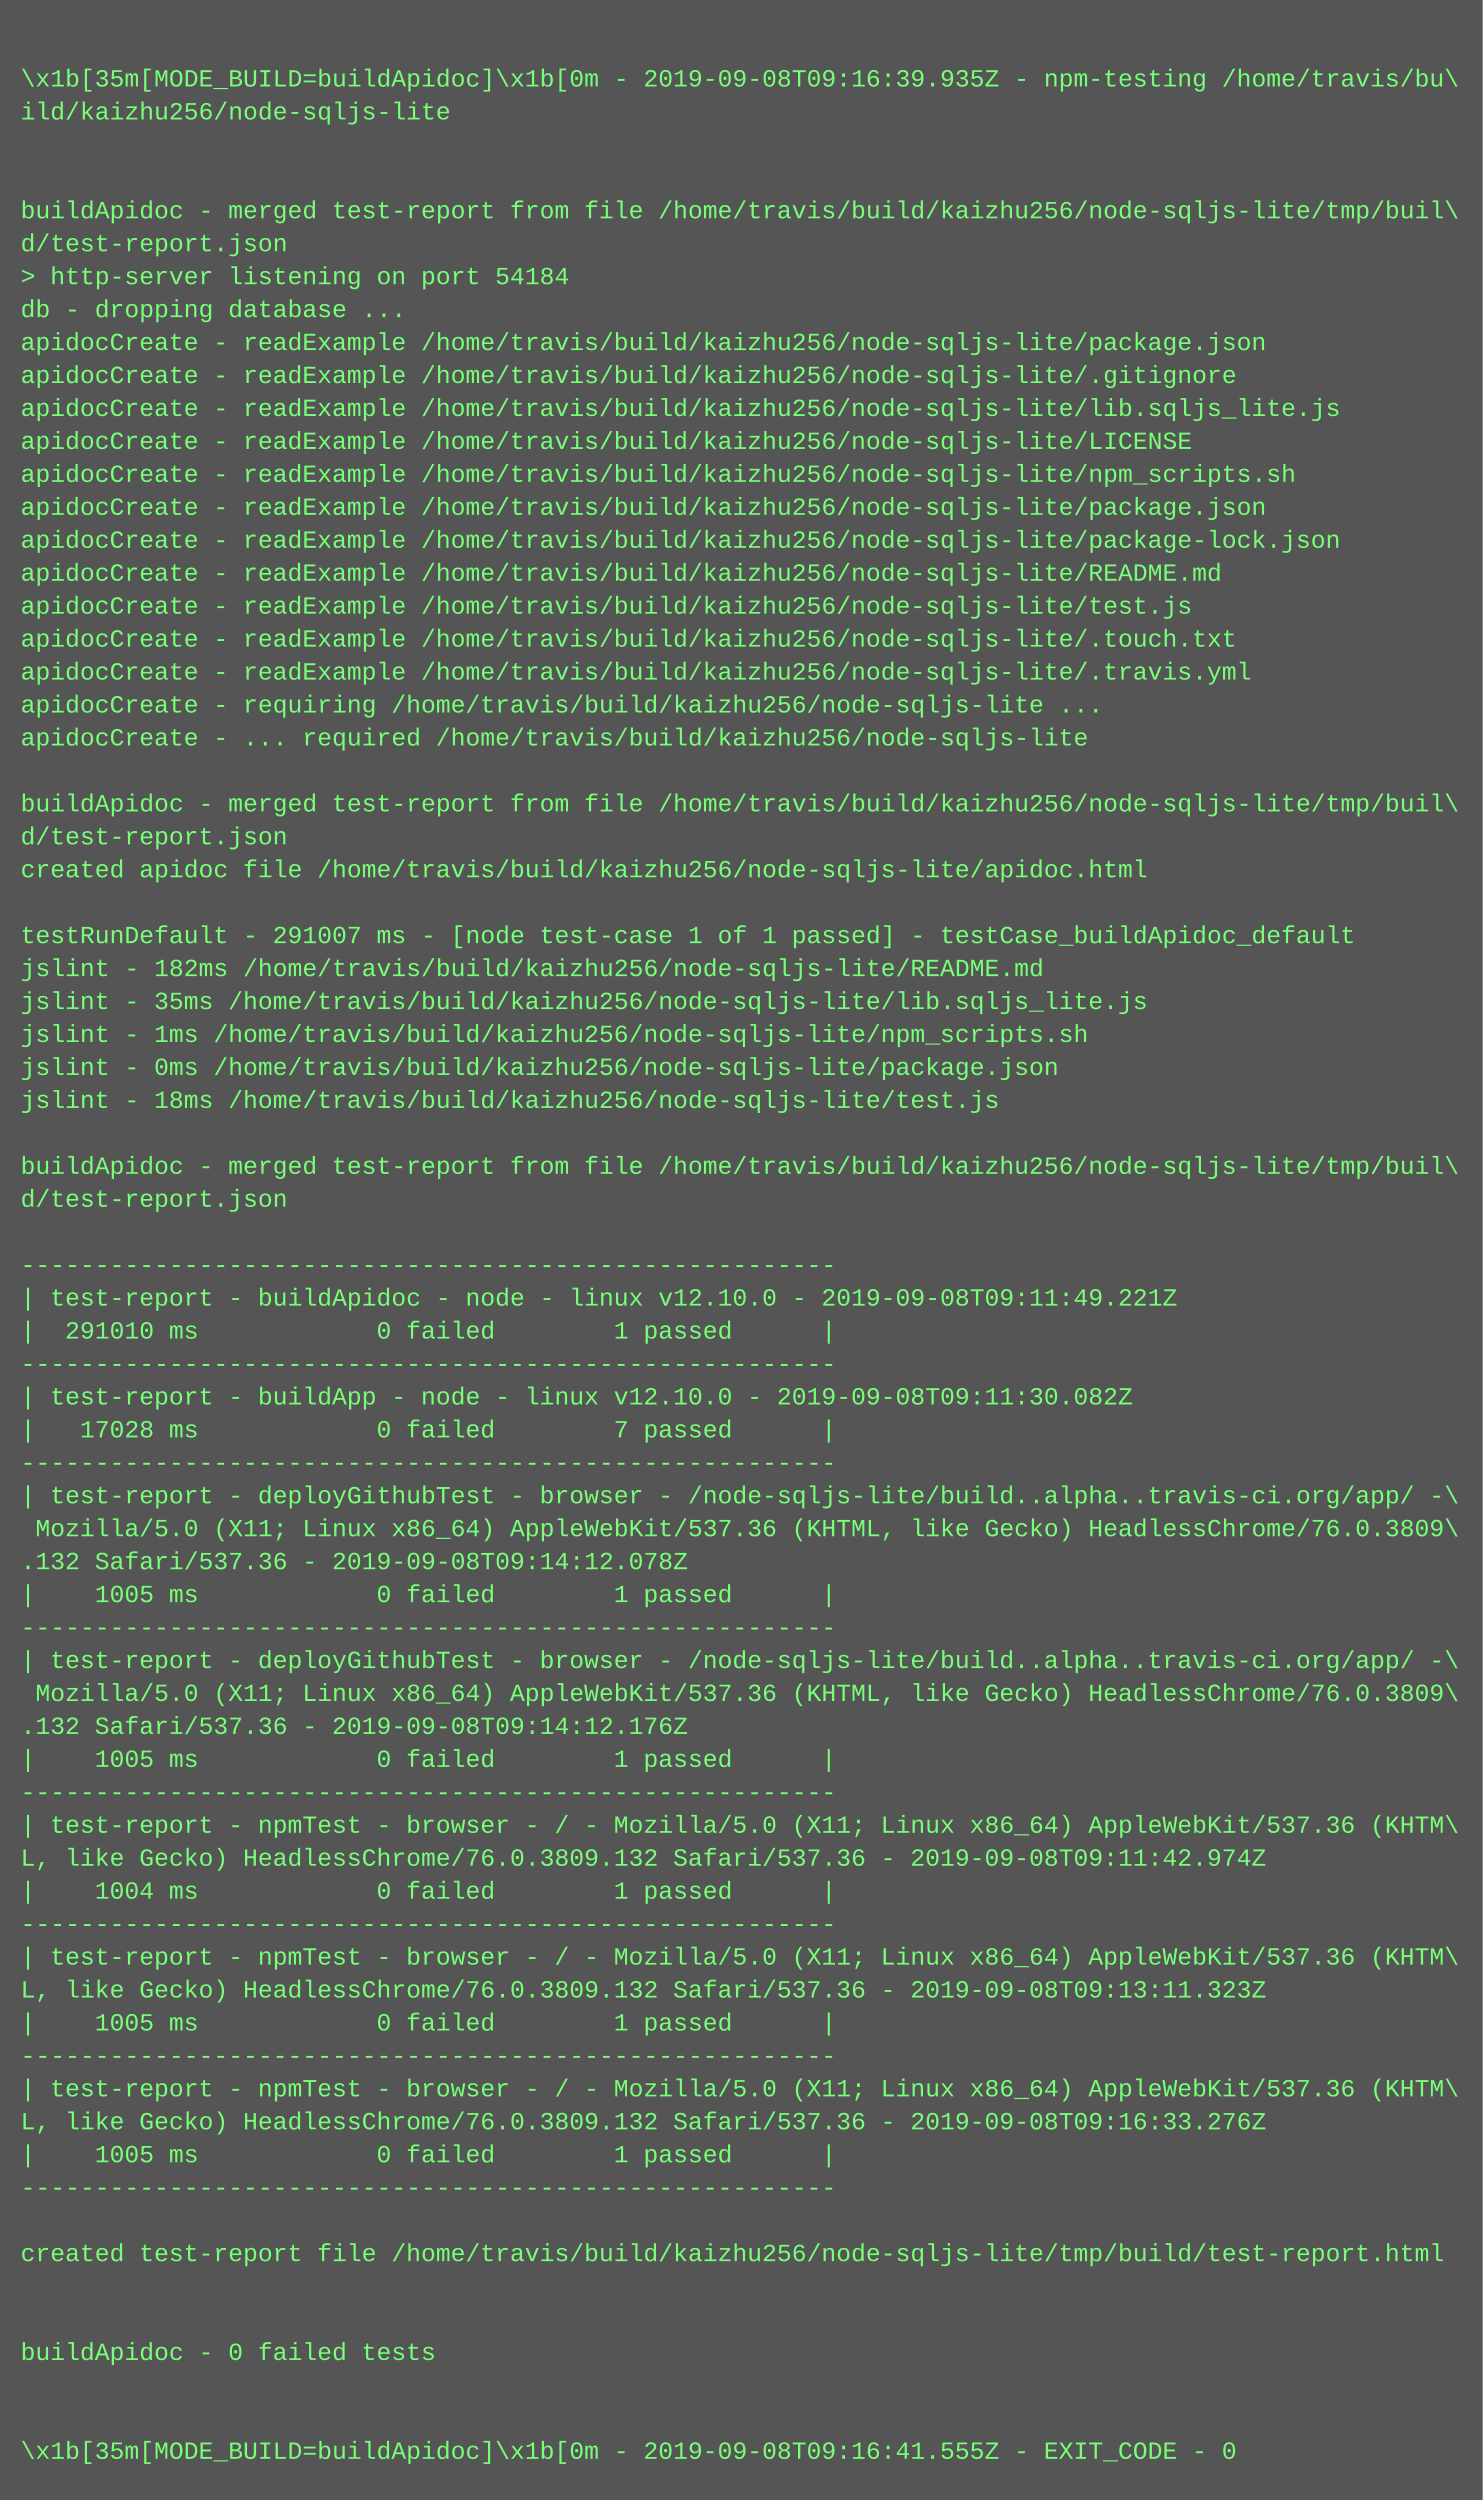
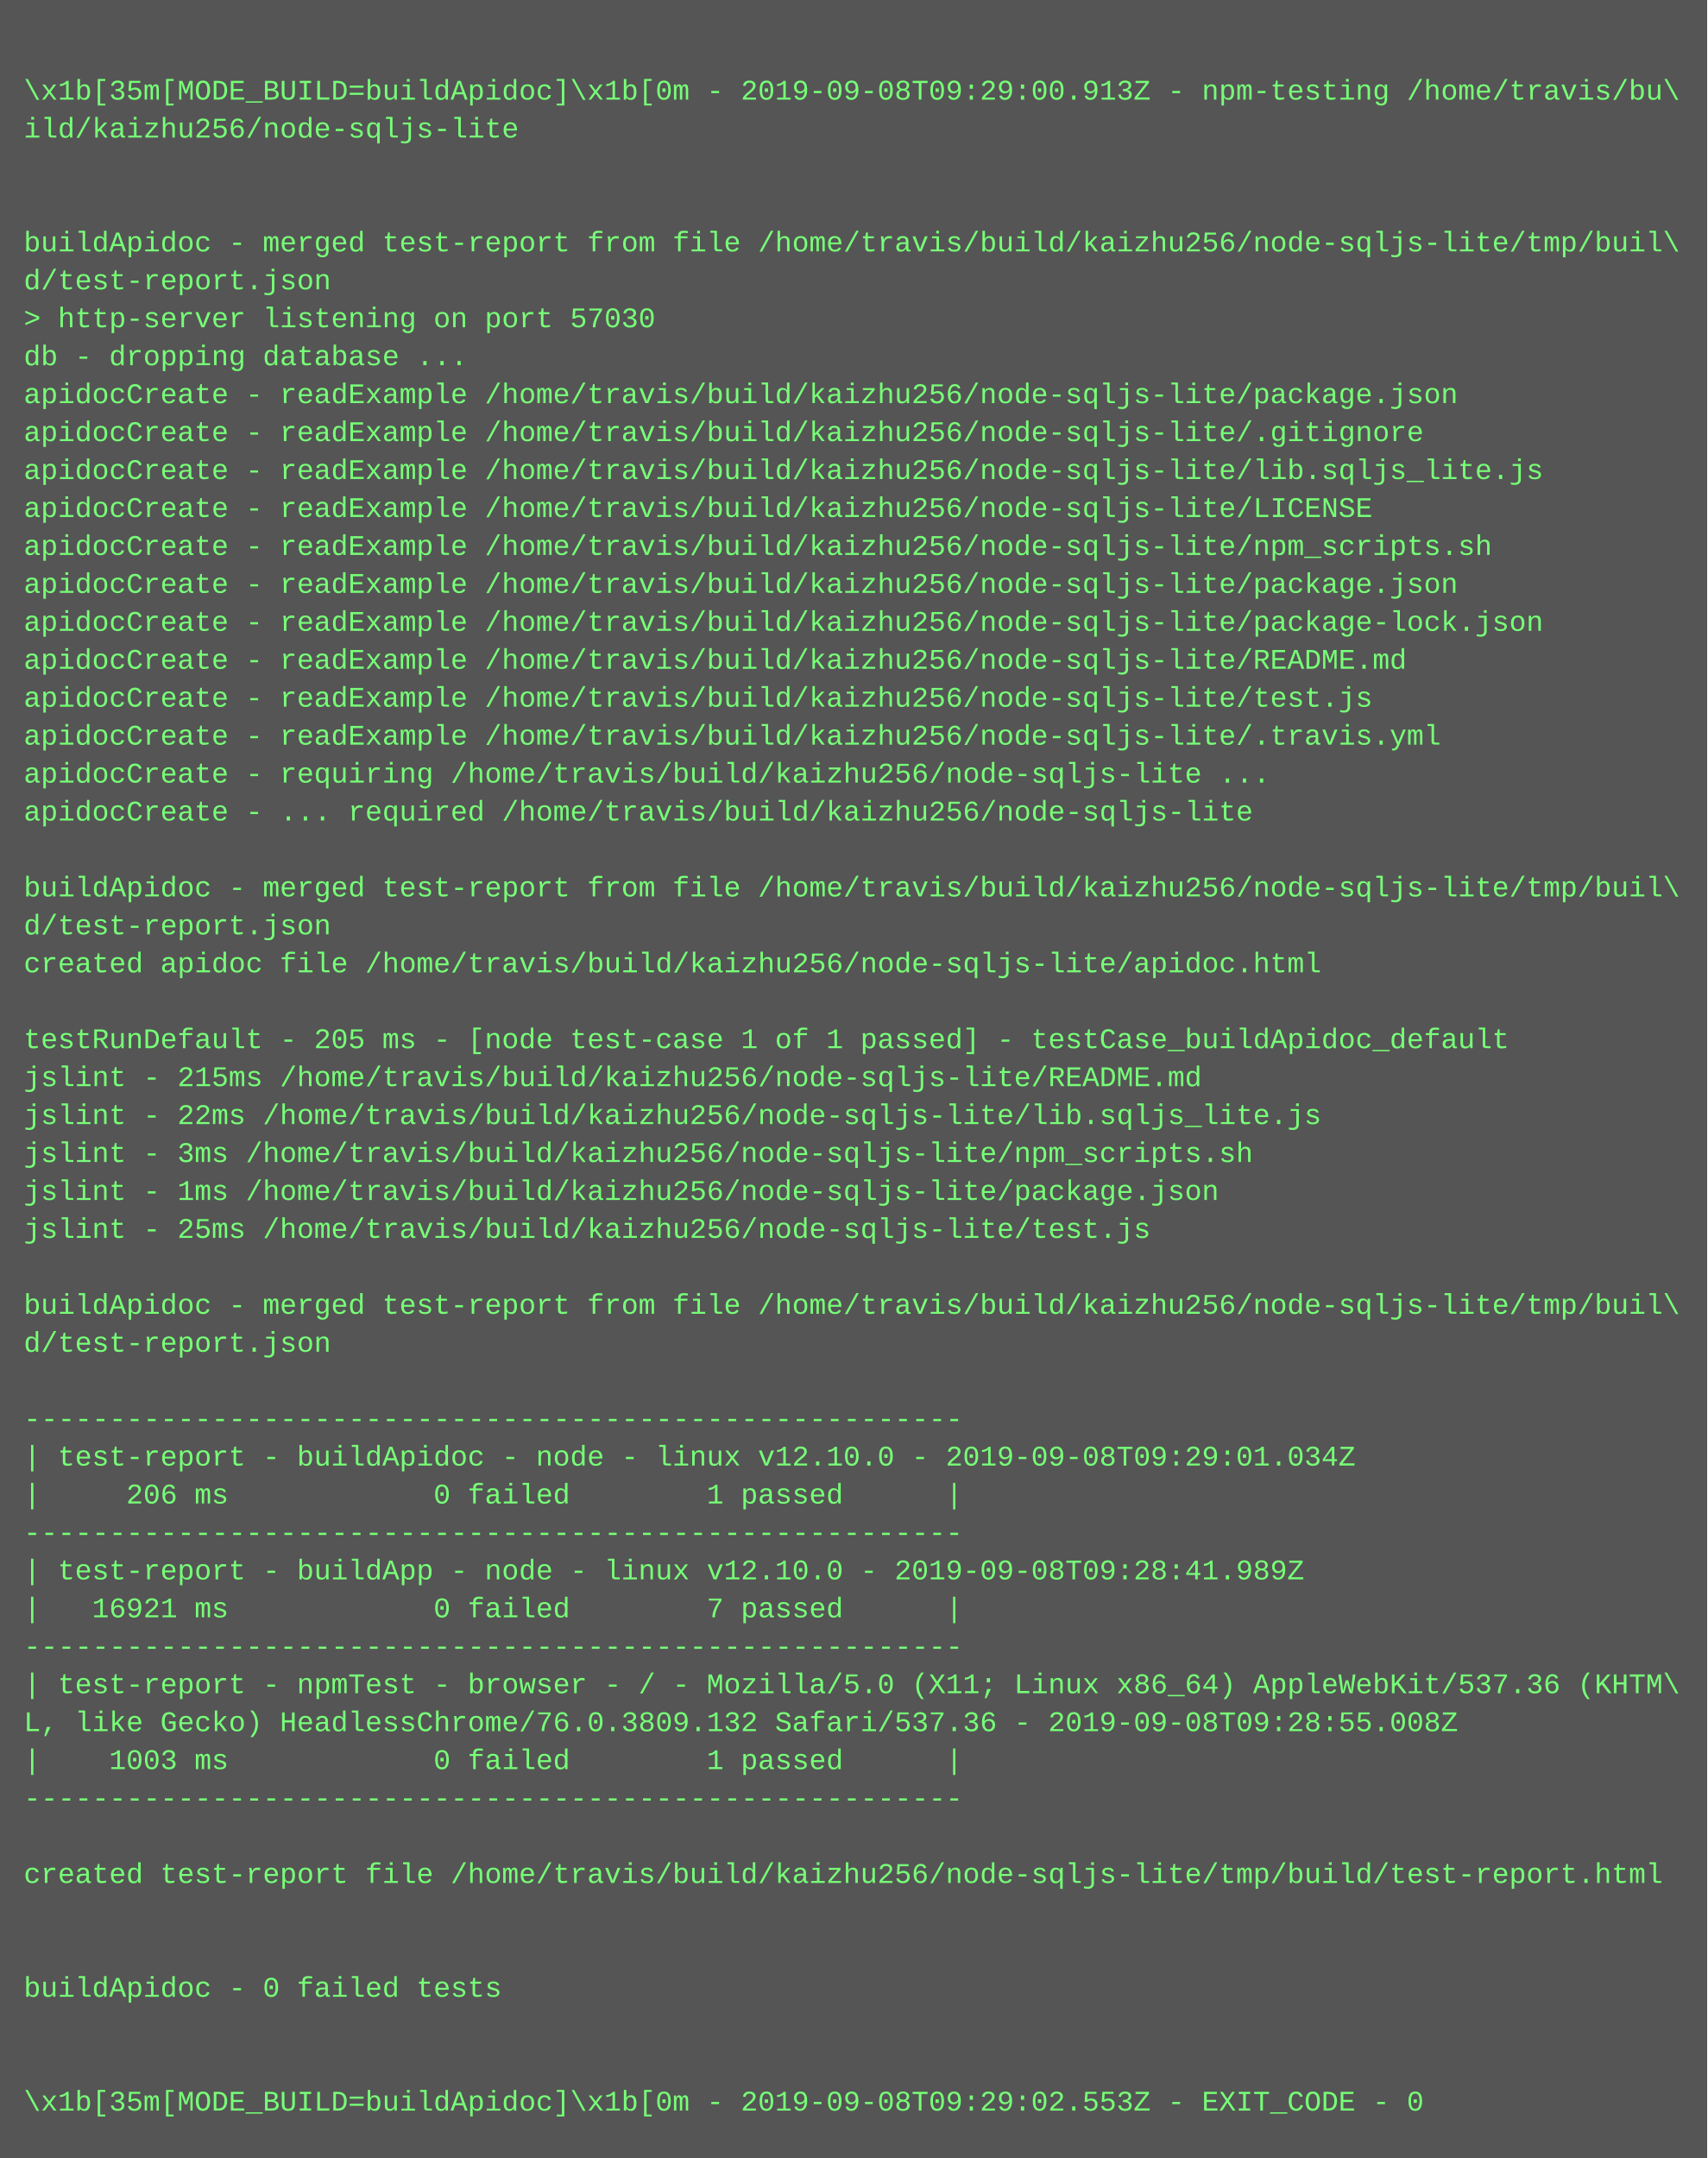
- <svg xmlns="http://www.w3.org/2000/svg" height="1214" width="720">
-   <rect height="1214" fill="#555" width="720" />
+ <svg xmlns="http://www.w3.org/2000/svg" height="910" width="720">
+   <rect height="910" fill="#555" width="720" />
  <text fill="#7f7" font-family="Courier New" font-size="12" xml:space="preserve">
    <tspan x="10" y="26" />
-     <tspan x="10" y="42">\x1b[35m[MODE_BUILD=buildApidoc]\x1b[0m - 2019-09-08T09:16:39.935Z - npm-testing /home/travis/bu\</tspan>
+     <tspan x="10" y="42">\x1b[35m[MODE_BUILD=buildApidoc]\x1b[0m - 2019-09-08T09:29:00.913Z - npm-testing /home/travis/bu\</tspan>
    <tspan x="10" y="58">ild/kaizhu256/node-sqljs-lite</tspan>
    <tspan x="10" y="74" />
    <tspan x="10" y="90" />
    <tspan x="10" y="106">buildApidoc - merged test-report from file /home/travis/build/kaizhu256/node-sqljs-lite/tmp/buil\</tspan>
    <tspan x="10" y="122">d/test-report.json</tspan>
-     <tspan x="10" y="138">&gt; http-server listening on port 54184</tspan>
+     <tspan x="10" y="138">&gt; http-server listening on port 57030</tspan>
    <tspan x="10" y="154">db - dropping database ...</tspan>
    <tspan x="10" y="170">apidocCreate - readExample /home/travis/build/kaizhu256/node-sqljs-lite/package.json</tspan>
    <tspan x="10" y="186">apidocCreate - readExample /home/travis/build/kaizhu256/node-sqljs-lite/.gitignore</tspan>
    <tspan x="10" y="202">apidocCreate - readExample /home/travis/build/kaizhu256/node-sqljs-lite/lib.sqljs_lite.js</tspan>
    <tspan x="10" y="218">apidocCreate - readExample /home/travis/build/kaizhu256/node-sqljs-lite/LICENSE</tspan>
    <tspan x="10" y="234">apidocCreate - readExample /home/travis/build/kaizhu256/node-sqljs-lite/npm_scripts.sh</tspan>
    <tspan x="10" y="250">apidocCreate - readExample /home/travis/build/kaizhu256/node-sqljs-lite/package.json</tspan>
    <tspan x="10" y="266">apidocCreate - readExample /home/travis/build/kaizhu256/node-sqljs-lite/package-lock.json</tspan>
    <tspan x="10" y="282">apidocCreate - readExample /home/travis/build/kaizhu256/node-sqljs-lite/README.md</tspan>
    <tspan x="10" y="298">apidocCreate - readExample /home/travis/build/kaizhu256/node-sqljs-lite/test.js</tspan>
-     <tspan x="10" y="314">apidocCreate - readExample /home/travis/build/kaizhu256/node-sqljs-lite/.touch.txt</tspan>
-     <tspan x="10" y="330">apidocCreate - readExample /home/travis/build/kaizhu256/node-sqljs-lite/.travis.yml</tspan>
-     <tspan x="10" y="346">apidocCreate - requiring /home/travis/build/kaizhu256/node-sqljs-lite ...</tspan>
-     <tspan x="10" y="362">apidocCreate - ... required /home/travis/build/kaizhu256/node-sqljs-lite</tspan>
-     <tspan x="10" y="378" />
-     <tspan x="10" y="394">buildApidoc - merged test-report from file /home/travis/build/kaizhu256/node-sqljs-lite/tmp/buil\</tspan>
-     <tspan x="10" y="410">d/test-report.json</tspan>
-     <tspan x="10" y="426">created apidoc file /home/travis/build/kaizhu256/node-sqljs-lite/apidoc.html</tspan>
-     <tspan x="10" y="442" />
-     <tspan x="10" y="458">testRunDefault - 291007 ms - [node test-case 1 of 1 passed] - testCase_buildApidoc_default</tspan>
-     <tspan x="10" y="474">jslint - 182ms /home/travis/build/kaizhu256/node-sqljs-lite/README.md</tspan>
-     <tspan x="10" y="490">jslint - 35ms /home/travis/build/kaizhu256/node-sqljs-lite/lib.sqljs_lite.js</tspan>
-     <tspan x="10" y="506">jslint - 1ms /home/travis/build/kaizhu256/node-sqljs-lite/npm_scripts.sh</tspan>
-     <tspan x="10" y="522">jslint - 0ms /home/travis/build/kaizhu256/node-sqljs-lite/package.json</tspan>
-     <tspan x="10" y="538">jslint - 18ms /home/travis/build/kaizhu256/node-sqljs-lite/test.js</tspan>
-     <tspan x="10" y="554" />
-     <tspan x="10" y="570">buildApidoc - merged test-report from file /home/travis/build/kaizhu256/node-sqljs-lite/tmp/buil\</tspan>
-     <tspan x="10" y="586">d/test-report.json</tspan>
-     <tspan x="10" y="602" />
-     <tspan x="10" y="618">-------------------------------------------------------</tspan>
-     <tspan x="10" y="634">| test-report - buildApidoc - node - linux v12.10.0 - 2019-09-08T09:11:49.221Z</tspan>
-     <tspan x="10" y="650">|  291010 ms            0 failed        1 passed      |</tspan>
-     <tspan x="10" y="666">-------------------------------------------------------</tspan>
-     <tspan x="10" y="682">| test-report - buildApp - node - linux v12.10.0 - 2019-09-08T09:11:30.082Z</tspan>
-     <tspan x="10" y="698">|   17028 ms            0 failed        7 passed      |</tspan>
-     <tspan x="10" y="714">-------------------------------------------------------</tspan>
-     <tspan x="10" y="730">| test-report - deployGithubTest - browser - /node-sqljs-lite/build..alpha..travis-ci.org/app/ -\</tspan>
-     <tspan x="10" y="746"> Mozilla/5.0 (X11; Linux x86_64) AppleWebKit/537.36 (KHTML, like Gecko) HeadlessChrome/76.0.3809\</tspan>
-     <tspan x="10" y="762">.132 Safari/537.36 - 2019-09-08T09:14:12.078Z</tspan>
-     <tspan x="10" y="778">|    1005 ms            0 failed        1 passed      |</tspan>
-     <tspan x="10" y="794">-------------------------------------------------------</tspan>
-     <tspan x="10" y="810">| test-report - deployGithubTest - browser - /node-sqljs-lite/build..alpha..travis-ci.org/app/ -\</tspan>
-     <tspan x="10" y="826"> Mozilla/5.0 (X11; Linux x86_64) AppleWebKit/537.36 (KHTML, like Gecko) HeadlessChrome/76.0.3809\</tspan>
-     <tspan x="10" y="842">.132 Safari/537.36 - 2019-09-08T09:14:12.176Z</tspan>
-     <tspan x="10" y="858">|    1005 ms            0 failed        1 passed      |</tspan>
-     <tspan x="10" y="874">-------------------------------------------------------</tspan>
-     <tspan x="10" y="890">| test-report - npmTest - browser - / - Mozilla/5.0 (X11; Linux x86_64) AppleWebKit/537.36 (KHTM\</tspan>
-     <tspan x="10" y="906">L, like Gecko) HeadlessChrome/76.0.3809.132 Safari/537.36 - 2019-09-08T09:11:42.974Z</tspan>
-     <tspan x="10" y="922">|    1004 ms            0 failed        1 passed      |</tspan>
-     <tspan x="10" y="938">-------------------------------------------------------</tspan>
-     <tspan x="10" y="954">| test-report - npmTest - browser - / - Mozilla/5.0 (X11; Linux x86_64) AppleWebKit/537.36 (KHTM\</tspan>
-     <tspan x="10" y="970">L, like Gecko) HeadlessChrome/76.0.3809.132 Safari/537.36 - 2019-09-08T09:13:11.323Z</tspan>
-     <tspan x="10" y="986">|    1005 ms            0 failed        1 passed      |</tspan>
-     <tspan x="10" y="1002">-------------------------------------------------------</tspan>
-     <tspan x="10" y="1018">| test-report - npmTest - browser - / - Mozilla/5.0 (X11; Linux x86_64) AppleWebKit/537.36 (KHTM\</tspan>
-     <tspan x="10" y="1034">L, like Gecko) HeadlessChrome/76.0.3809.132 Safari/537.36 - 2019-09-08T09:16:33.276Z</tspan>
-     <tspan x="10" y="1050">|    1005 ms            0 failed        1 passed      |</tspan>
-     <tspan x="10" y="1066">-------------------------------------------------------</tspan>
-     <tspan x="10" y="1082" />
-     <tspan x="10" y="1098">created test-report file /home/travis/build/kaizhu256/node-sqljs-lite/tmp/build/test-report.html</tspan>
-     <tspan x="10" y="1114" />
-     <tspan x="10" y="1130" />
-     <tspan x="10" y="1146">buildApidoc - 0 failed tests</tspan>
-     <tspan x="10" y="1162" />
-     <tspan x="10" y="1178" />
-     <tspan x="10" y="1194">\x1b[35m[MODE_BUILD=buildApidoc]\x1b[0m - 2019-09-08T09:16:41.555Z - EXIT_CODE - 0</tspan>
+     <tspan x="10" y="314">apidocCreate - readExample /home/travis/build/kaizhu256/node-sqljs-lite/.travis.yml</tspan>
+     <tspan x="10" y="330">apidocCreate - requiring /home/travis/build/kaizhu256/node-sqljs-lite ...</tspan>
+     <tspan x="10" y="346">apidocCreate - ... required /home/travis/build/kaizhu256/node-sqljs-lite</tspan>
+     <tspan x="10" y="362" />
+     <tspan x="10" y="378">buildApidoc - merged test-report from file /home/travis/build/kaizhu256/node-sqljs-lite/tmp/buil\</tspan>
+     <tspan x="10" y="394">d/test-report.json</tspan>
+     <tspan x="10" y="410">created apidoc file /home/travis/build/kaizhu256/node-sqljs-lite/apidoc.html</tspan>
+     <tspan x="10" y="426" />
+     <tspan x="10" y="442">testRunDefault - 205 ms - [node test-case 1 of 1 passed] - testCase_buildApidoc_default</tspan>
+     <tspan x="10" y="458">jslint - 215ms /home/travis/build/kaizhu256/node-sqljs-lite/README.md</tspan>
+     <tspan x="10" y="474">jslint - 22ms /home/travis/build/kaizhu256/node-sqljs-lite/lib.sqljs_lite.js</tspan>
+     <tspan x="10" y="490">jslint - 3ms /home/travis/build/kaizhu256/node-sqljs-lite/npm_scripts.sh</tspan>
+     <tspan x="10" y="506">jslint - 1ms /home/travis/build/kaizhu256/node-sqljs-lite/package.json</tspan>
+     <tspan x="10" y="522">jslint - 25ms /home/travis/build/kaizhu256/node-sqljs-lite/test.js</tspan>
+     <tspan x="10" y="538" />
+     <tspan x="10" y="554">buildApidoc - merged test-report from file /home/travis/build/kaizhu256/node-sqljs-lite/tmp/buil\</tspan>
+     <tspan x="10" y="570">d/test-report.json</tspan>
+     <tspan x="10" y="586" />
+     <tspan x="10" y="602">-------------------------------------------------------</tspan>
+     <tspan x="10" y="618">| test-report - buildApidoc - node - linux v12.10.0 - 2019-09-08T09:29:01.034Z</tspan>
+     <tspan x="10" y="634">|     206 ms            0 failed        1 passed      |</tspan>
+     <tspan x="10" y="650">-------------------------------------------------------</tspan>
+     <tspan x="10" y="666">| test-report - buildApp - node - linux v12.10.0 - 2019-09-08T09:28:41.989Z</tspan>
+     <tspan x="10" y="682">|   16921 ms            0 failed        7 passed      |</tspan>
+     <tspan x="10" y="698">-------------------------------------------------------</tspan>
+     <tspan x="10" y="714">| test-report - npmTest - browser - / - Mozilla/5.0 (X11; Linux x86_64) AppleWebKit/537.36 (KHTM\</tspan>
+     <tspan x="10" y="730">L, like Gecko) HeadlessChrome/76.0.3809.132 Safari/537.36 - 2019-09-08T09:28:55.008Z</tspan>
+     <tspan x="10" y="746">|    1003 ms            0 failed        1 passed      |</tspan>
+     <tspan x="10" y="762">-------------------------------------------------------</tspan>
+     <tspan x="10" y="778" />
+     <tspan x="10" y="794">created test-report file /home/travis/build/kaizhu256/node-sqljs-lite/tmp/build/test-report.html</tspan>
+     <tspan x="10" y="810" />
+     <tspan x="10" y="826" />
+     <tspan x="10" y="842">buildApidoc - 0 failed tests</tspan>
+     <tspan x="10" y="858" />
+     <tspan x="10" y="874" />
+     <tspan x="10" y="890">\x1b[35m[MODE_BUILD=buildApidoc]\x1b[0m - 2019-09-08T09:29:02.553Z - EXIT_CODE - 0</tspan>
  </text>
</svg>
